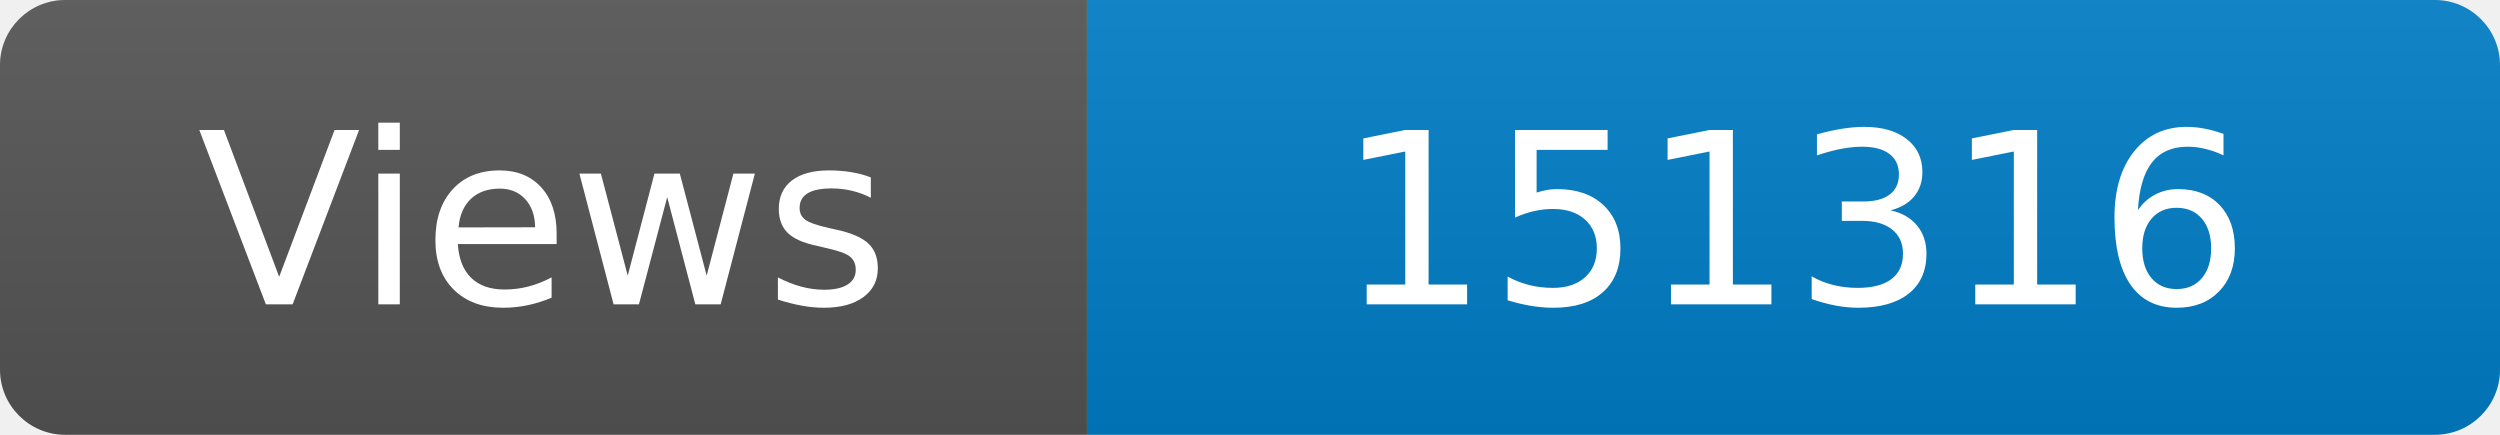
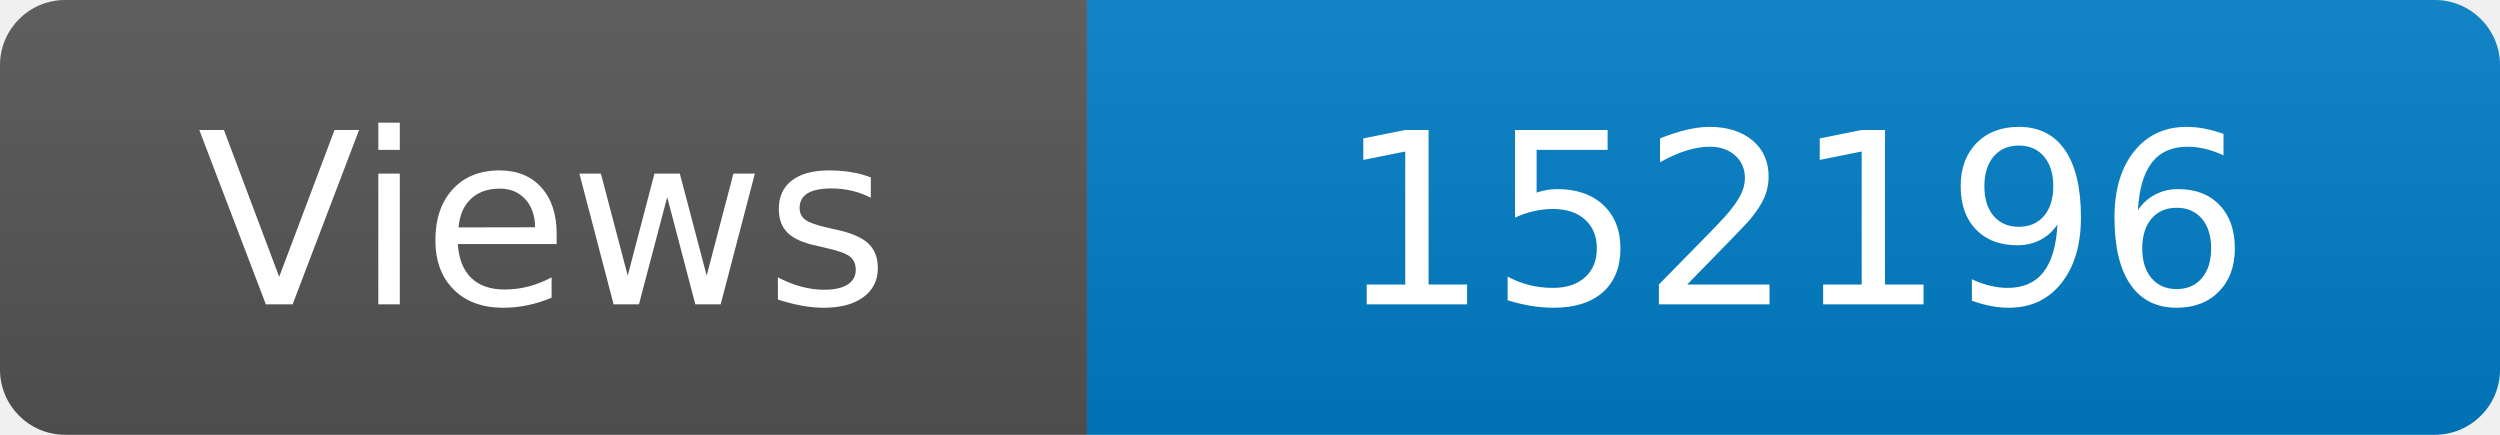
<svg xmlns="http://www.w3.org/2000/svg" width="115" height="20" role="img" aria-label="Maintained?: yes">
  <linearGradient id="s" x2="0" y2="100%">
    <stop offset="0" stop-color="#bbb" stop-opacity=".1" />
    <stop offset="1" stop-opacity=".1" />
  </linearGradient>
  <clipPath id="r">
    <rect width="115" height="20" rx="3" fill="#fff" />
  </clipPath>
  <g clip-path="url(#r)">
    <rect width="50" height="20" fill="#555" />
    <rect x="50" width="160" height="20" fill="#007ec6" />
    <rect width="115" height="20" fill="url(#s)" />
  </g>
  <g fill="#fff" text-anchor="middle" font-family="Verdana,Geneva,DejaVu Sans,sans-serif" font-size="110">
    <text x="250" y="140" transform="scale(.1)" fill="#fff">Views</text>
-     <text x="825" y="140" transform="scale(.1)" fill="#fff">151316</text>
+     <text x="825" y="140" transform="scale(.1)" fill="#fff">152196</text>
  </g>
</svg>
